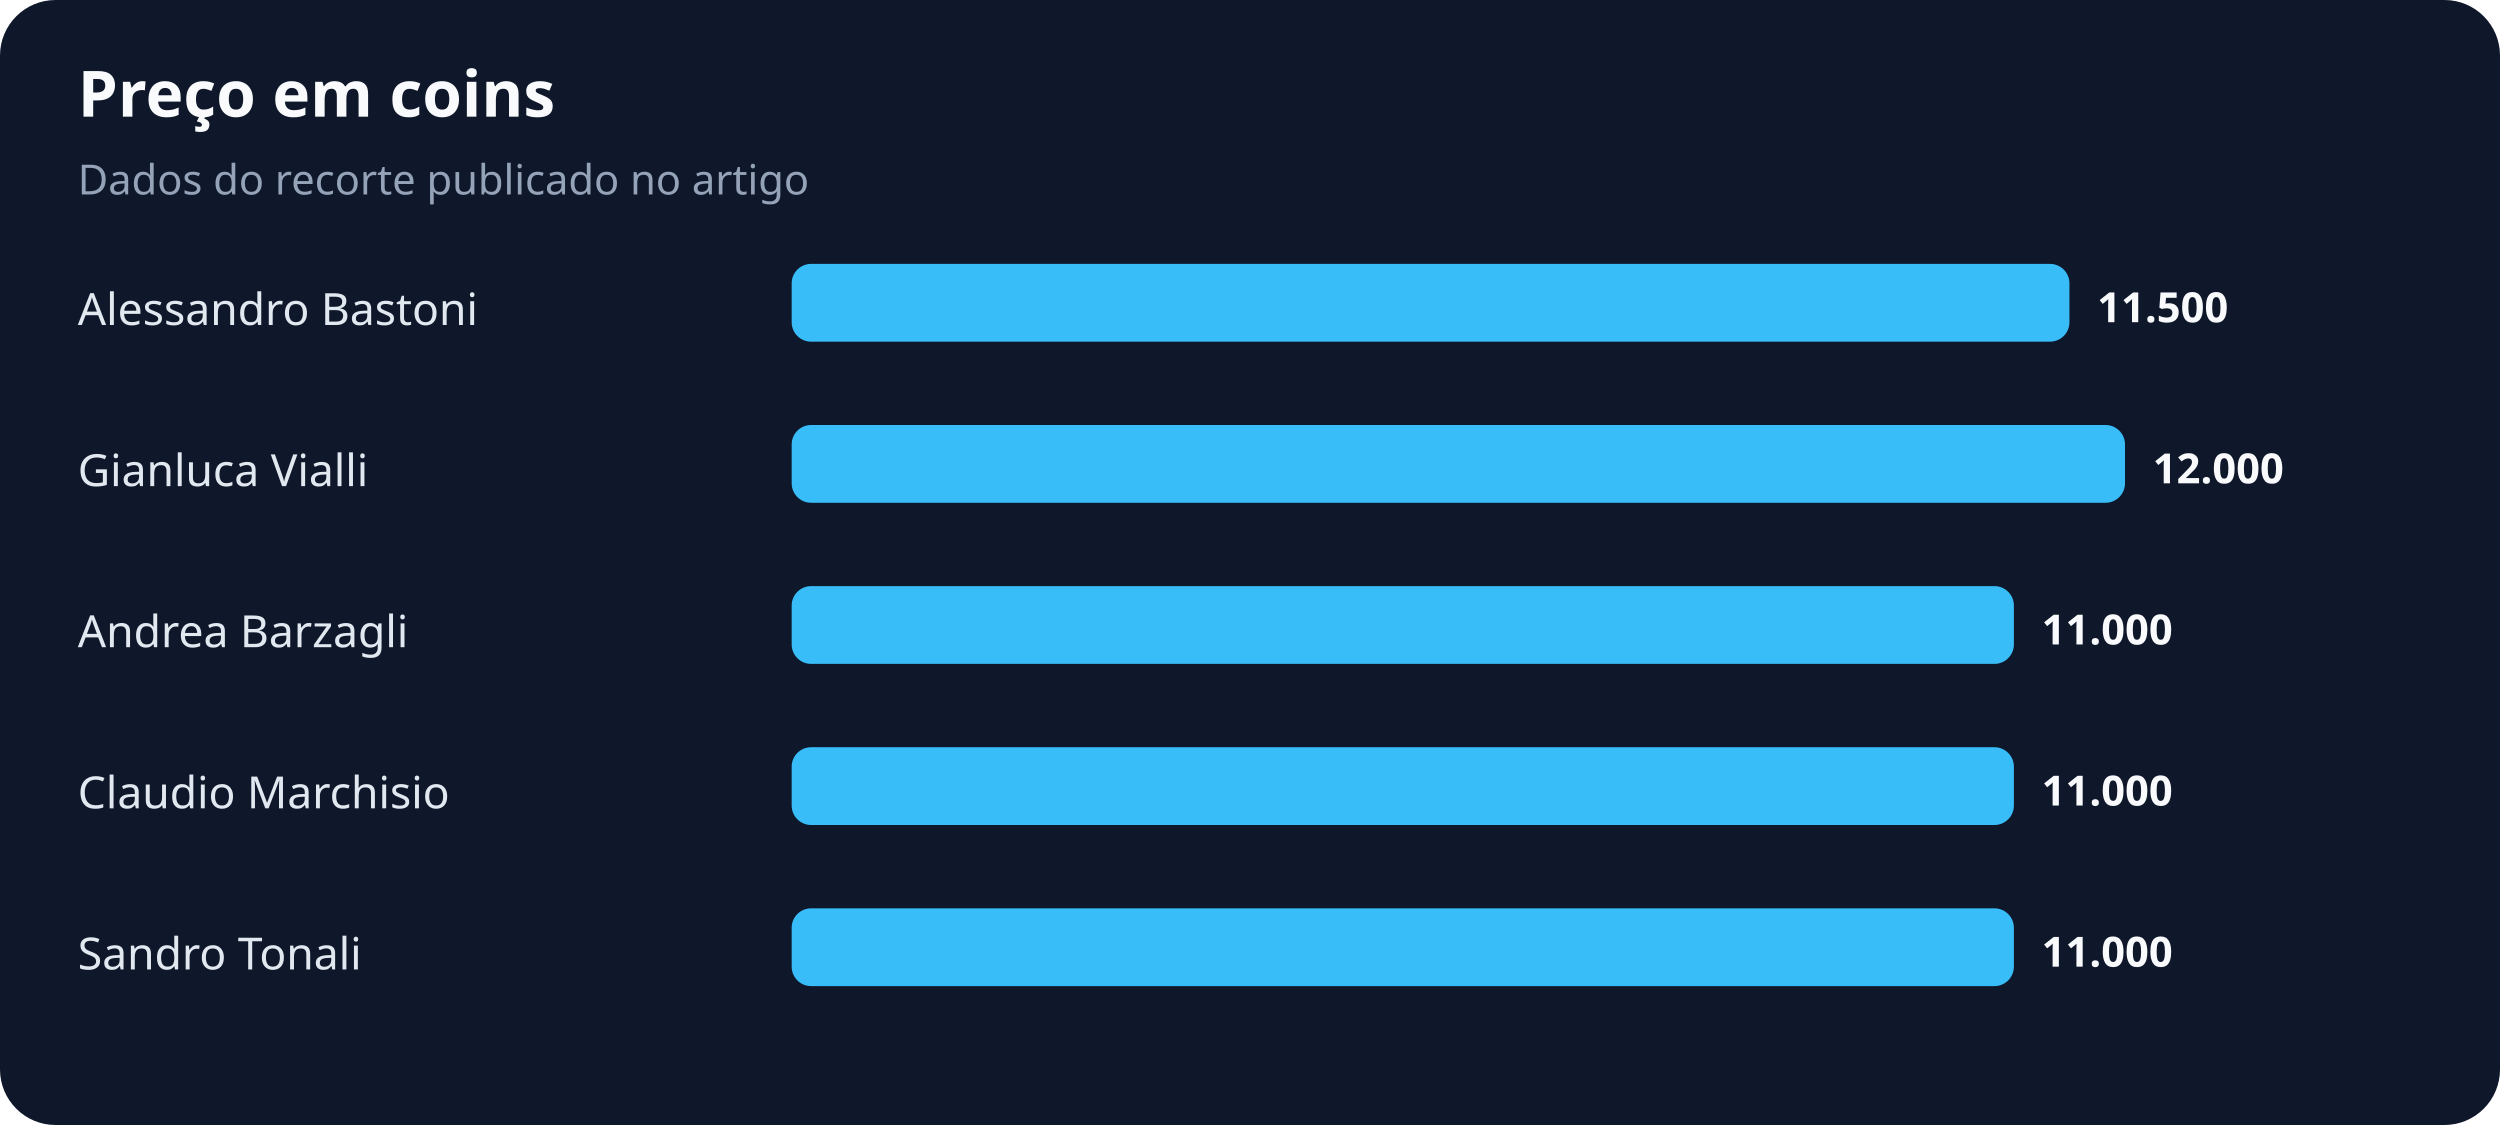
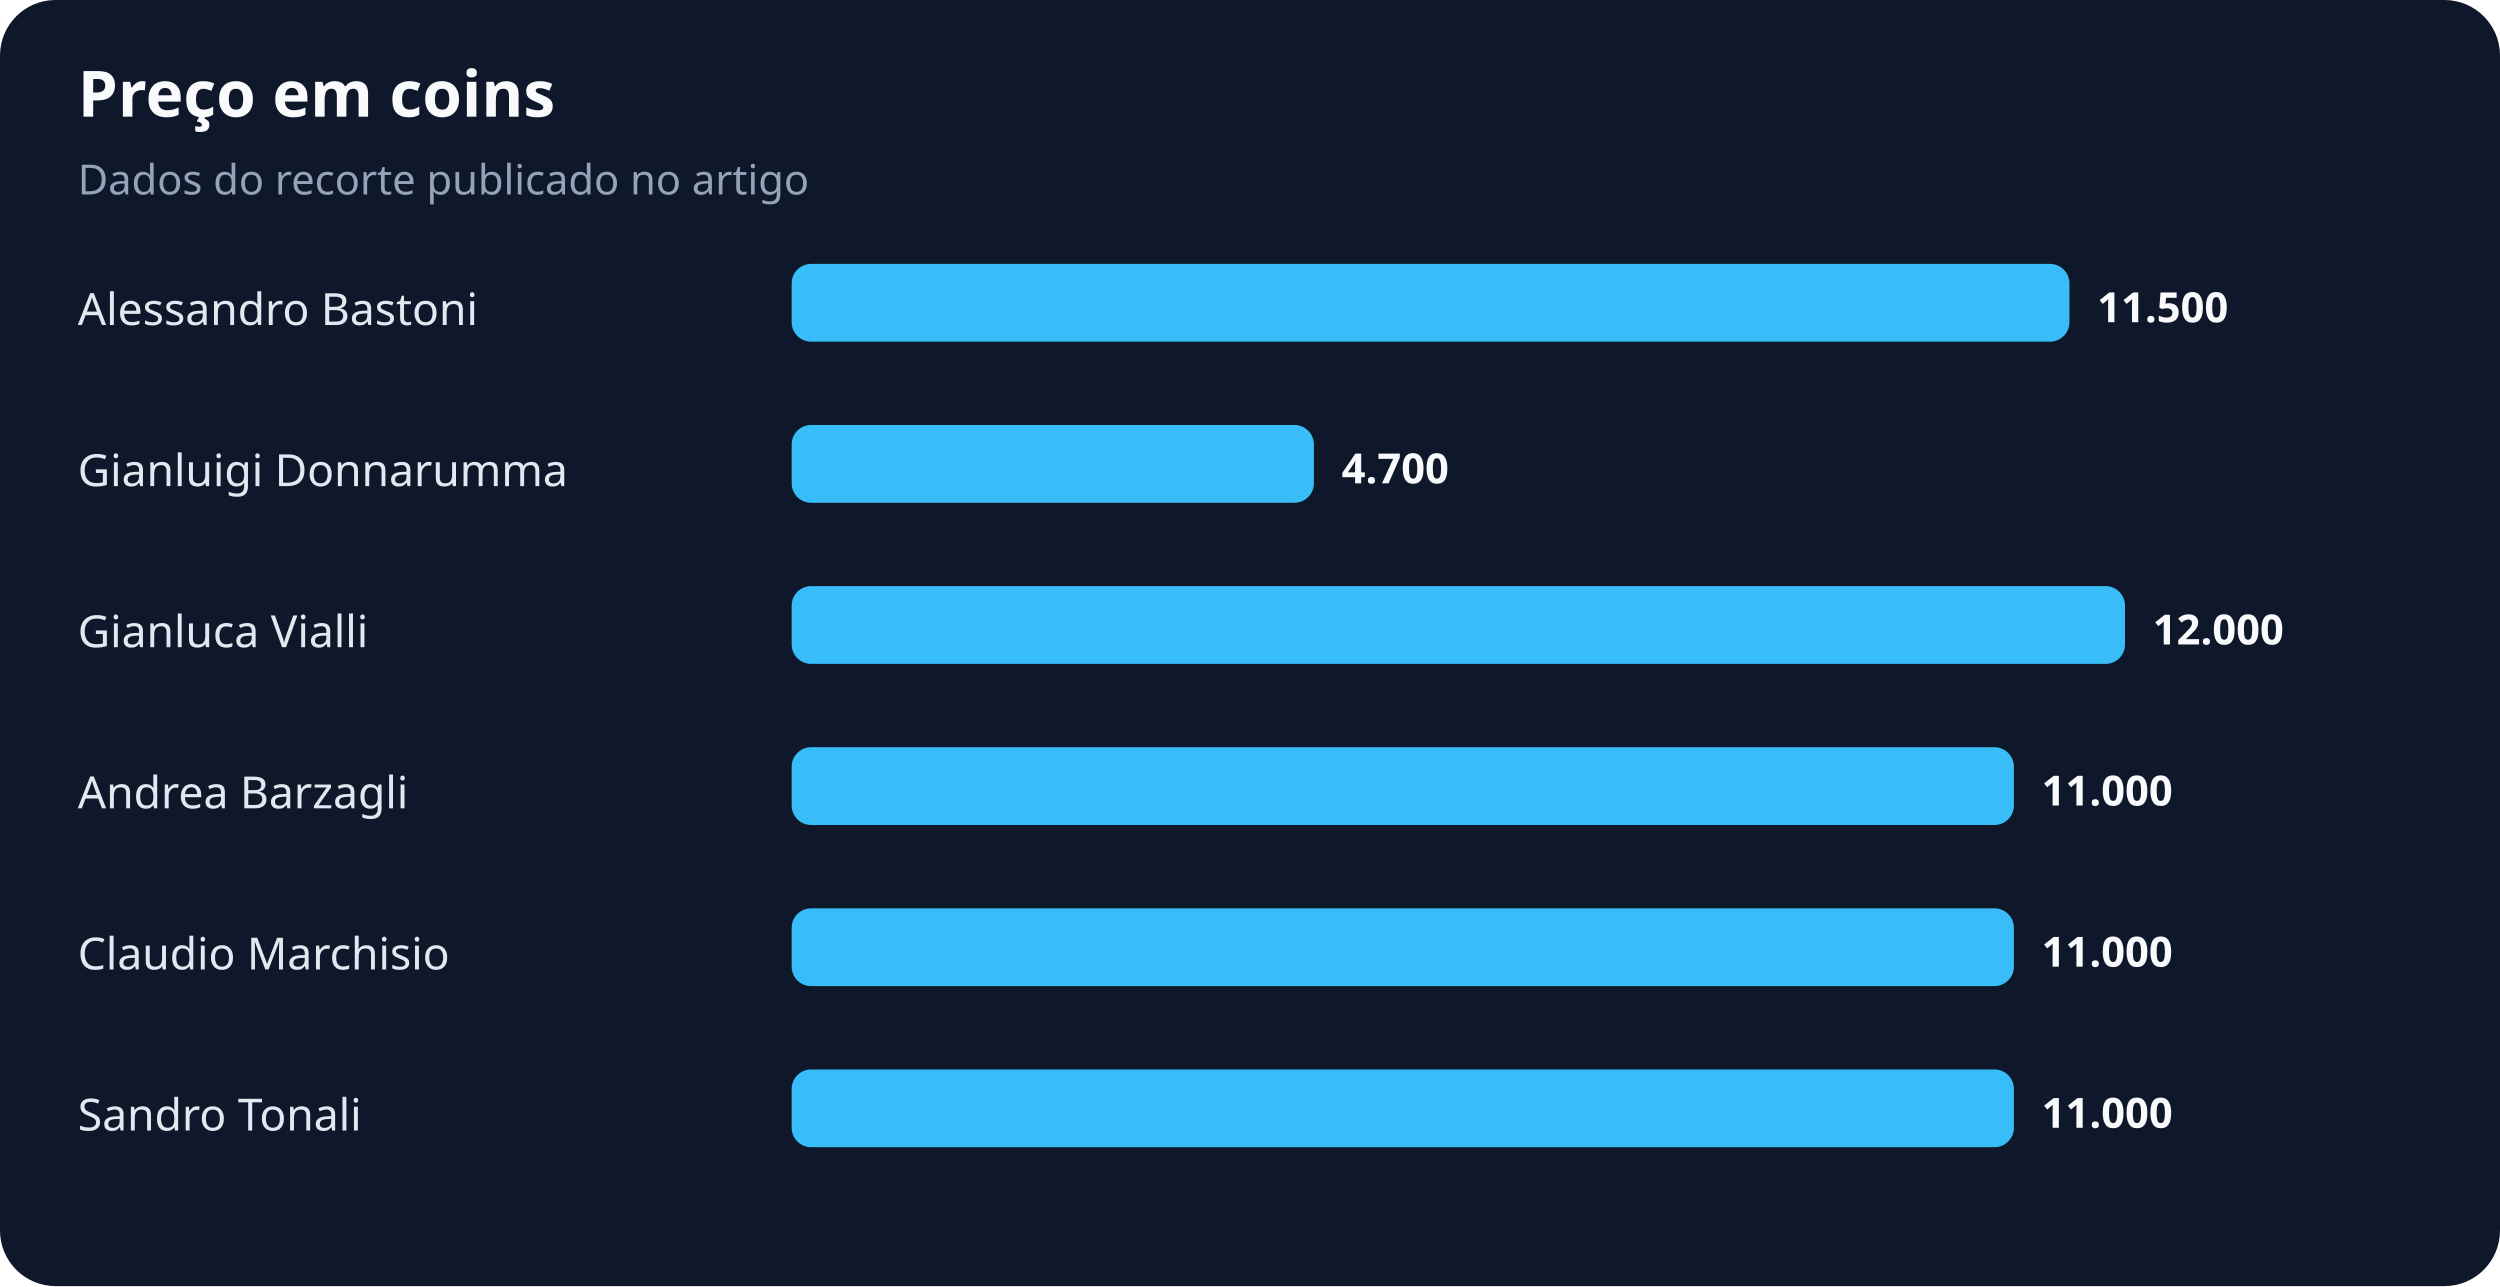
- <svg xmlns="http://www.w3.org/2000/svg" width="900" height="405" viewBox="0 0 900 405" role="img" aria-labelledby="title desc">
+ <svg xmlns="http://www.w3.org/2000/svg" width="900" height="463" viewBox="0 0 900 463" role="img" aria-labelledby="title desc">
  <rect width="100%" height="100%" rx="20" fill="#0f172a" />
  <text x="28" y="42" fill="#f8fafc" font-family="system-ui,sans-serif" font-size="23" font-weight="700">Preço em coins</text>
  <text x="28" y="70" fill="#94a3b8" font-family="system-ui,sans-serif" font-size="15">Dados do recorte publicado no artigo</text>
  <text x="28" y="117" fill="#e2e8f0" font-family="system-ui,sans-serif" font-size="16">Alessandro Bastoni</text>
  <rect x="285" y="95" width="460" height="28" rx="7" fill="#38bdf8" />
  <text x="755" y="116" fill="#f8fafc" font-family="system-ui,sans-serif" font-size="15" font-weight="700">11.500</text>
-   <text x="28" y="175" fill="#e2e8f0" font-family="system-ui,sans-serif" font-size="16">Gianluca Vialli</text>
-   <rect x="285" y="153" width="480" height="28" rx="7" fill="#38bdf8" />
-   <text x="775" y="174" fill="#f8fafc" font-family="system-ui,sans-serif" font-size="15" font-weight="700">12.000</text>
-   <text x="28" y="233" fill="#e2e8f0" font-family="system-ui,sans-serif" font-size="16">Andrea Barzagli</text>
-   <rect x="285" y="211" width="440" height="28" rx="7" fill="#38bdf8" />
-   <text x="735" y="232" fill="#f8fafc" font-family="system-ui,sans-serif" font-size="15" font-weight="700">11.000</text>
-   <text x="28" y="291" fill="#e2e8f0" font-family="system-ui,sans-serif" font-size="16">Claudio Marchisio</text>
+   <text x="28" y="175" fill="#e2e8f0" font-family="system-ui,sans-serif" font-size="16">Gianluigi Donnarumma</text>
+   <rect x="285" y="153" width="188" height="28" rx="7" fill="#38bdf8" />
+   <text x="483" y="174" fill="#f8fafc" font-family="system-ui,sans-serif" font-size="15" font-weight="700">4.700</text>
+   <text x="28" y="233" fill="#e2e8f0" font-family="system-ui,sans-serif" font-size="16">Gianluca Vialli</text>
+   <rect x="285" y="211" width="480" height="28" rx="7" fill="#38bdf8" />
+   <text x="775" y="232" fill="#f8fafc" font-family="system-ui,sans-serif" font-size="15" font-weight="700">12.000</text>
+   <text x="28" y="291" fill="#e2e8f0" font-family="system-ui,sans-serif" font-size="16">Andrea Barzagli</text>
  <rect x="285" y="269" width="440" height="28" rx="7" fill="#38bdf8" />
  <text x="735" y="290" fill="#f8fafc" font-family="system-ui,sans-serif" font-size="15" font-weight="700">11.000</text>
-   <text x="28" y="349" fill="#e2e8f0" font-family="system-ui,sans-serif" font-size="16">Sandro Tonali</text>
+   <text x="28" y="349" fill="#e2e8f0" font-family="system-ui,sans-serif" font-size="16">Claudio Marchisio</text>
  <rect x="285" y="327" width="440" height="28" rx="7" fill="#38bdf8" />
  <text x="735" y="348" fill="#f8fafc" font-family="system-ui,sans-serif" font-size="15" font-weight="700">11.000</text>
+   <text x="28" y="407" fill="#e2e8f0" font-family="system-ui,sans-serif" font-size="16">Sandro Tonali</text>
+   <rect x="285" y="385" width="440" height="28" rx="7" fill="#38bdf8" />
+   <text x="735" y="406" fill="#f8fafc" font-family="system-ui,sans-serif" font-size="15" font-weight="700">11.000</text>
</svg>
